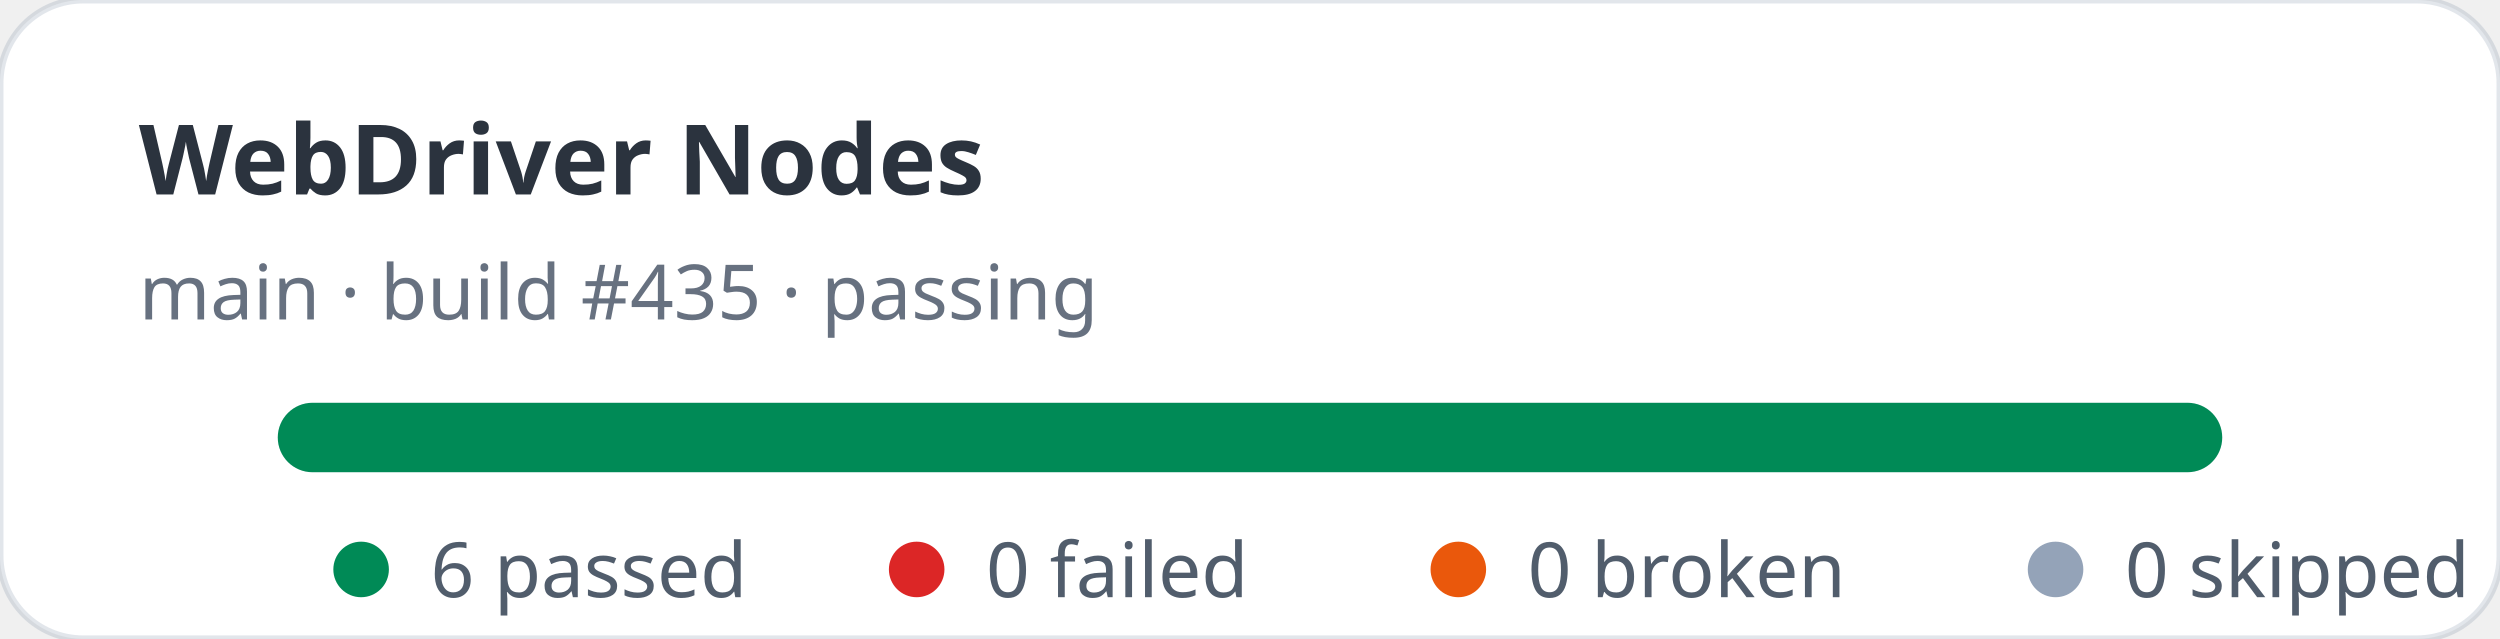
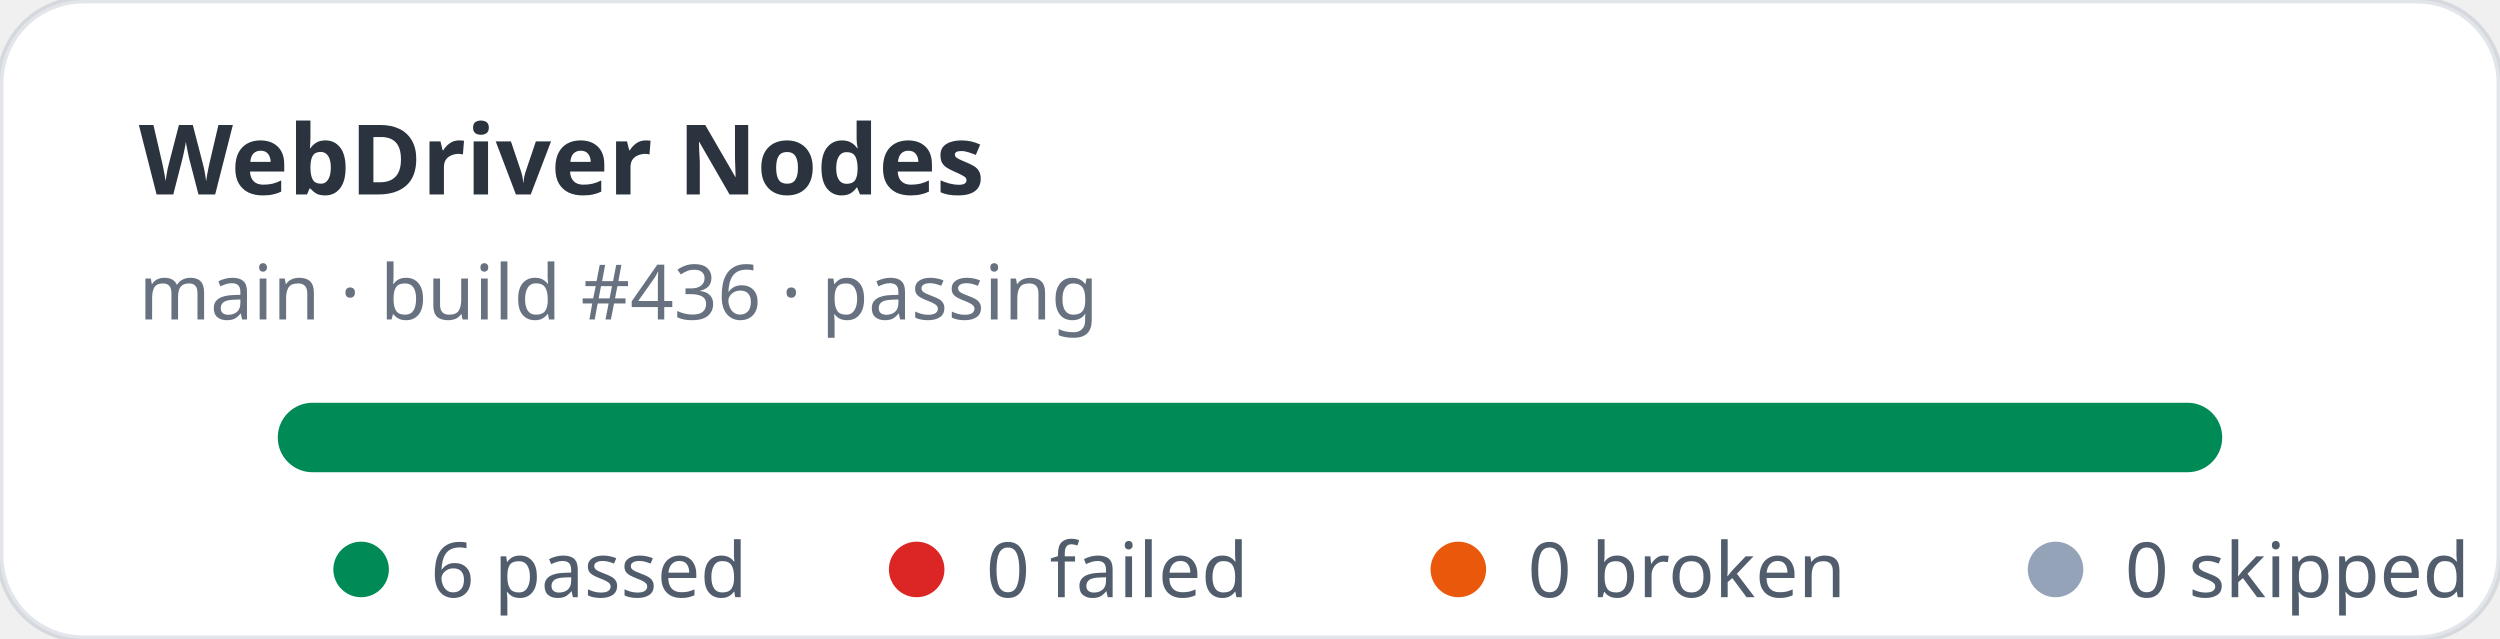
<svg xmlns="http://www.w3.org/2000/svg" width="360" height="92" viewBox="0 0 360 92" role="img" aria-label="WebDriver Nodes stats: 6 passed, 0 failed">
  <rect width="360" height="92" rx="12" fill="#ffffff" stroke="rgba(11,48,86,0.12)" />
  <text x="20" y="28" fill="rgba(1,10,24,0.83)" font-family="ui-sans-serif,system-ui,sans-serif" font-size="14" font-weight="700">WebDriver Nodes</text>
-   <text x="20" y="46" fill="rgba(2,19,44,0.6)" font-family="ui-sans-serif,system-ui,sans-serif" font-size="11">main · build #435 · passing</text>
+   <text x="20" y="46" fill="rgba(2,19,44,0.6)" font-family="ui-sans-serif,system-ui,sans-serif" font-size="11">main · build #436 · passing</text>
  <rect x="40" y="58" width="280" height="10" rx="5" fill="#e2e8f0" />
  <rect x="40" y="58" width="280" height="10" rx="5" fill="#008a56" />
  <g font-family="ui-sans-serif,system-ui,sans-serif" font-size="11" fill="rgba(1,18,40,0.68)">
    <circle cx="52" cy="82" r="4" fill="#008a56" />
    <text x="62" y="86">6 passed</text>
    <circle cx="132" cy="82" r="4" fill="#dc2626" />
    <text x="142" y="86">0 failed</text>
    <circle cx="210" cy="82" r="4" fill="#ea580c" />
    <text x="220" y="86">0 broken</text>
    <circle cx="296" cy="82" r="4" fill="#94a3b8" />
    <text x="306" y="86">0 skipped</text>
  </g>
</svg>
